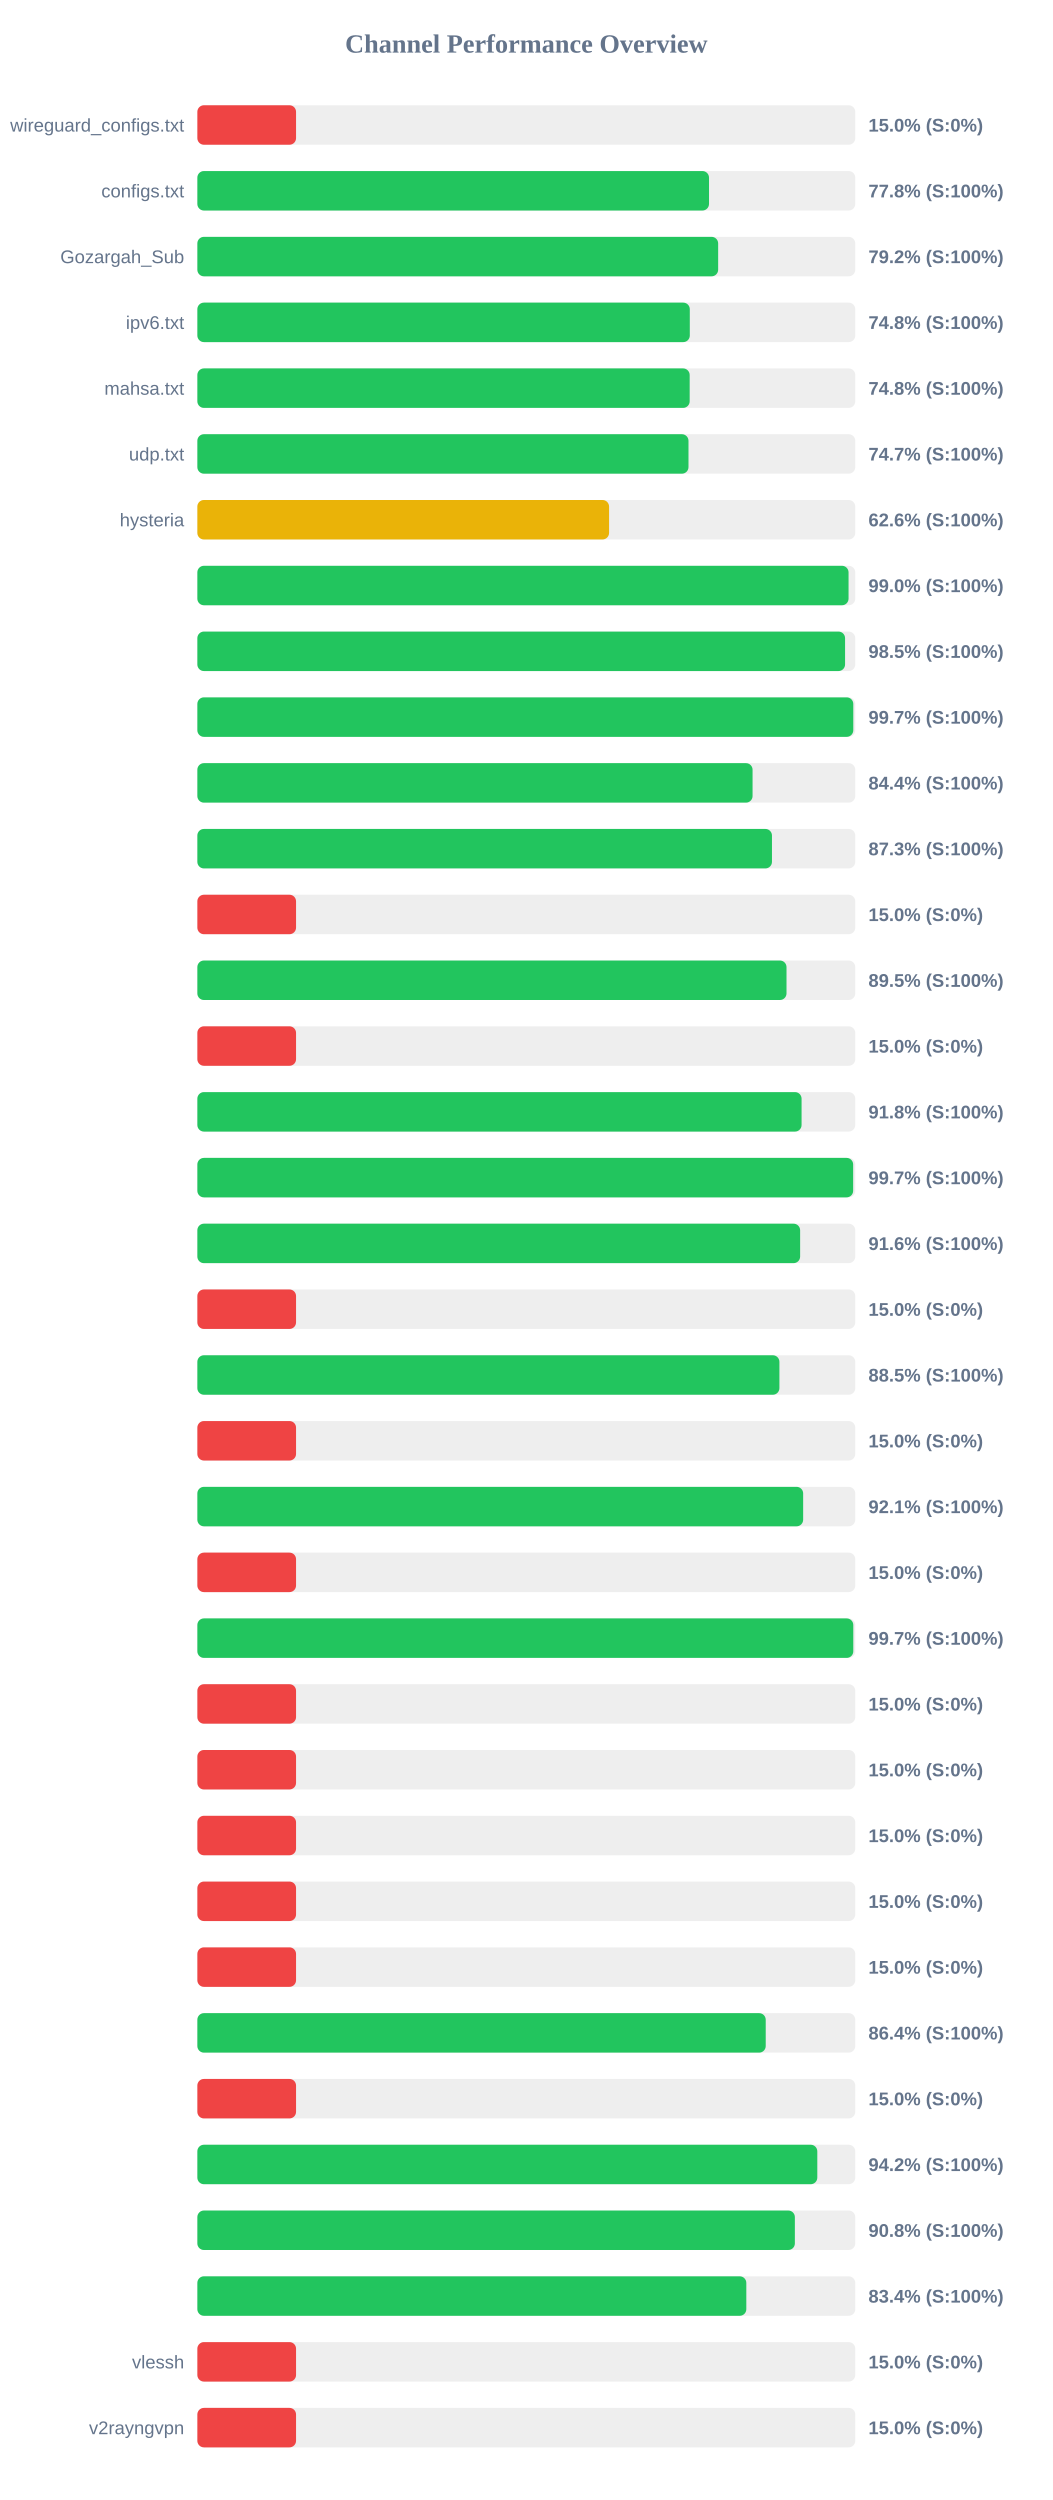
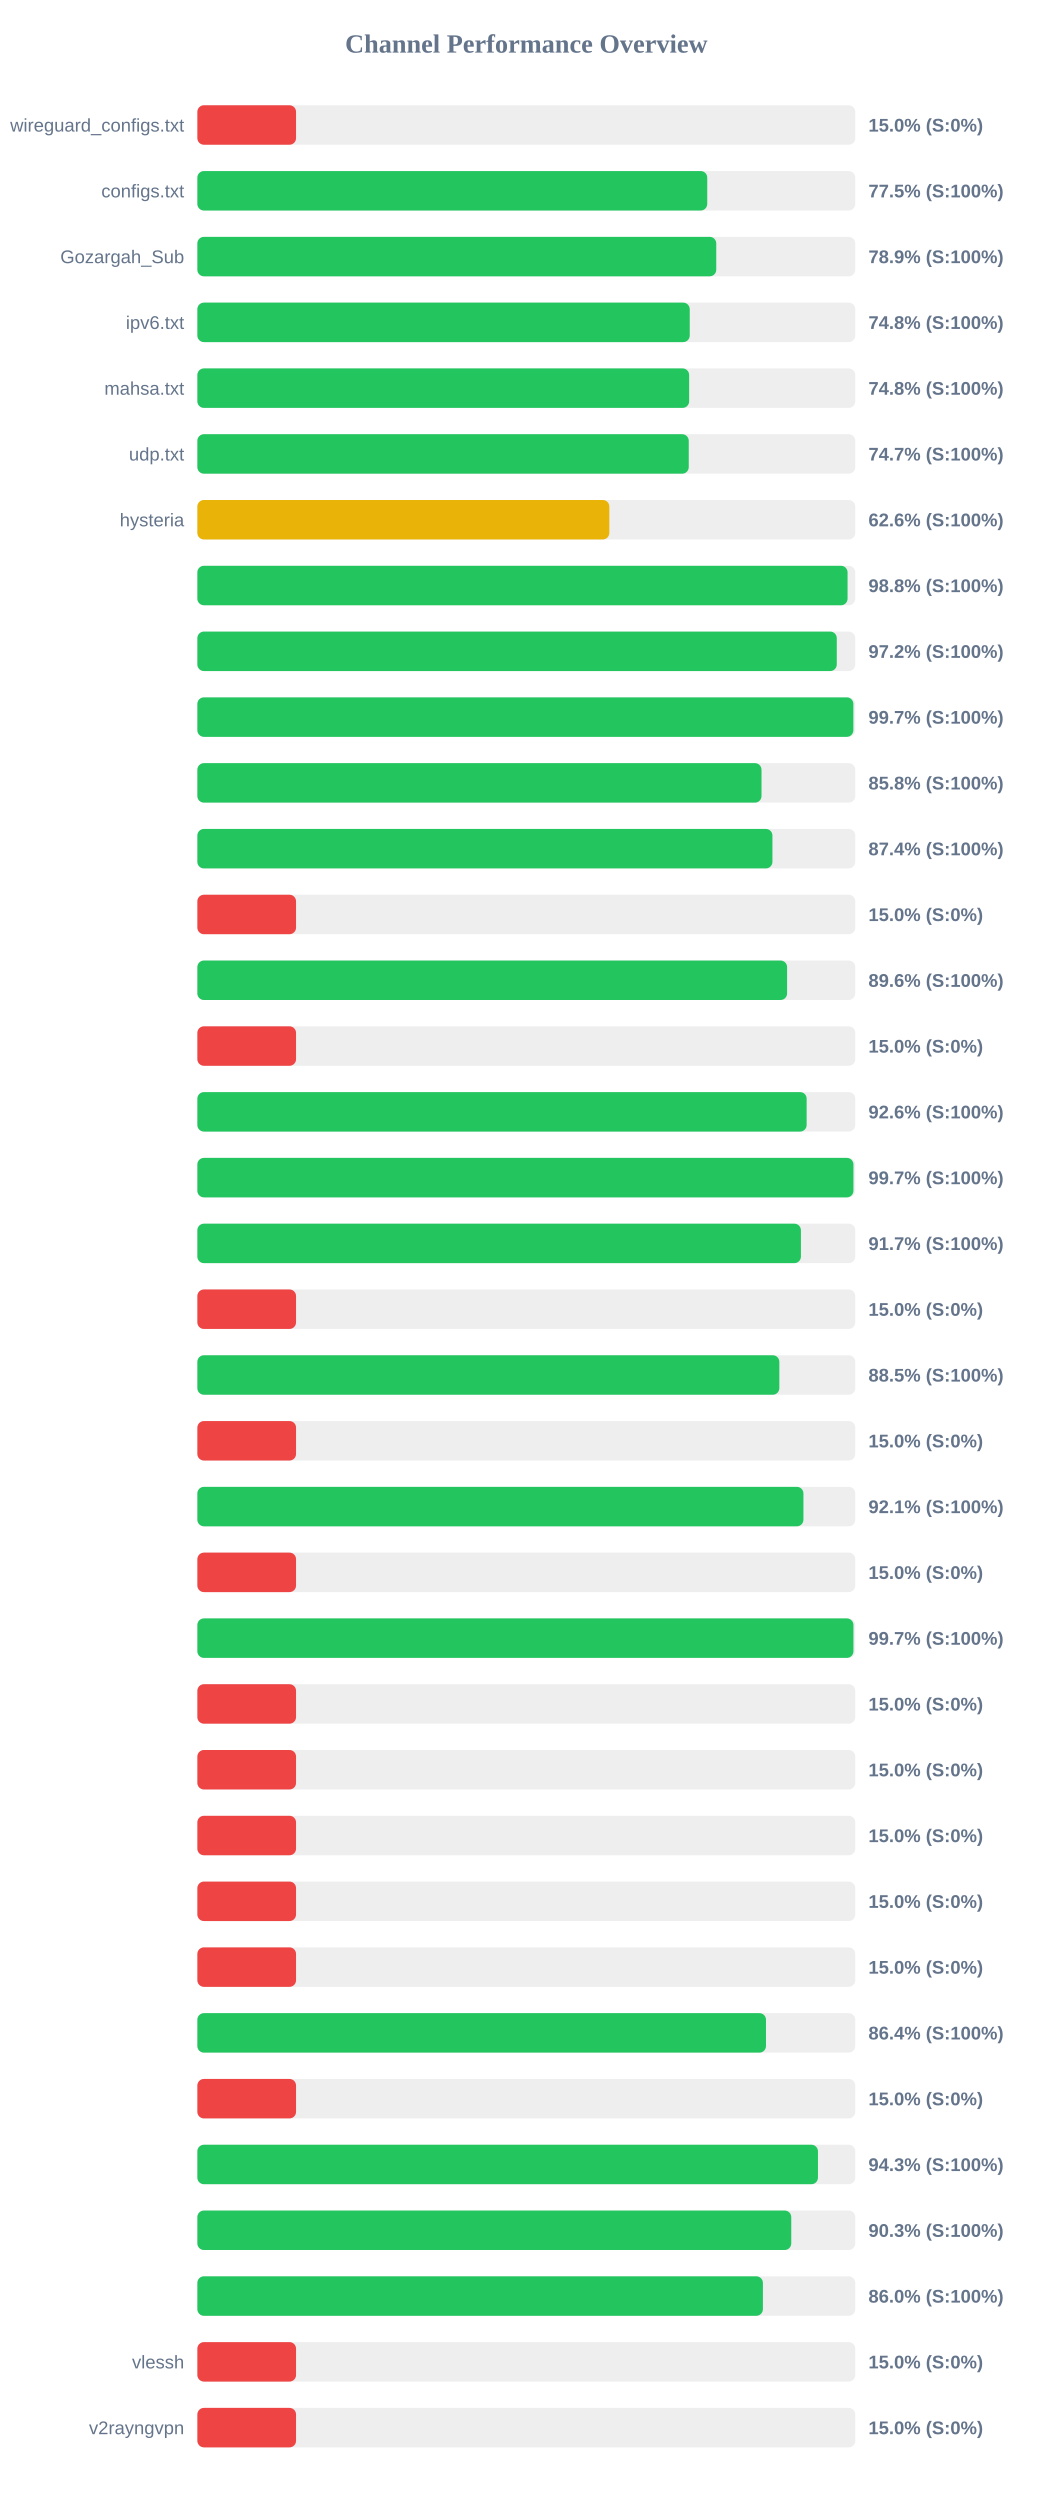
<svg xmlns="http://www.w3.org/2000/svg" width="800" height="1900" version="1.1">
  <style>
        .row { font: 14px Arial; fill: #64748b; }
        .score { font: bold 14px Arial; fill: #64748b; }
    </style>
  <text x="400" y="40" text-anchor="middle" font-size="20px" font-weight="bold" fill="#64748b">Channel Performance Overview</text>
  <rect x="150" y="80" width="500" height="30" fill="#eee" rx="5" />
  <rect x="150" y="80" width="75.0" height="30" fill="#ef4444" rx="5" />
  <text x="140" y="100" text-anchor="end" class="row">wireguard_configs.txt</text>
  <text x="660" y="100" text-anchor="start" class="score">15.0% (S:0%)</text>
  <rect x="150" y="130" width="500" height="30" fill="#eee" rx="5" />
-   <rect x="150" y="130" width="388.85" height="30" fill="#22c55e" rx="5" />
+   <rect x="150" y="130" width="387.5" height="30" fill="#22c55e" rx="5" />
  <text x="140" y="150" text-anchor="end" class="row">configs.txt</text>
-   <text x="660" y="150" text-anchor="start" class="score">77.8% (S:100%)</text>
+   <text x="660" y="150" text-anchor="start" class="score">77.5% (S:100%)</text>
  <rect x="150" y="180" width="500" height="30" fill="#eee" rx="5" />
-   <rect x="150" y="180" width="395.8" height="30" fill="#22c55e" rx="5" />
+   <rect x="150" y="180" width="394.35" height="30" fill="#22c55e" rx="5" />
  <text x="140" y="200" text-anchor="end" class="row">Gozargah_Sub</text>
-   <text x="660" y="200" text-anchor="start" class="score">79.2% (S:100%)</text>
+   <text x="660" y="200" text-anchor="start" class="score">78.9% (S:100%)</text>
  <rect x="150" y="230" width="500" height="30" fill="#eee" rx="5" />
-   <rect x="150" y="230" width="374.25" height="30" fill="#22c55e" rx="5" />
+   <rect x="150" y="230" width="374.2" height="30" fill="#22c55e" rx="5" />
  <text x="140" y="250" text-anchor="end" class="row">ipv6.txt</text>
  <text x="660" y="250" text-anchor="start" class="score">74.8% (S:100%)</text>
  <rect x="150" y="280" width="500" height="30" fill="#eee" rx="5" />
-   <rect x="150" y="280" width="374.15" height="30" fill="#22c55e" rx="5" />
+   <rect x="150" y="280" width="373.75" height="30" fill="#22c55e" rx="5" />
  <text x="140" y="300" text-anchor="end" class="row">mahsa.txt</text>
  <text x="660" y="300" text-anchor="start" class="score">74.8% (S:100%)</text>
  <rect x="150" y="330" width="500" height="30" fill="#eee" rx="5" />
-   <rect x="150" y="330" width="373.25" height="30" fill="#22c55e" rx="5" />
+   <rect x="150" y="330" width="373.45" height="30" fill="#22c55e" rx="5" />
  <text x="140" y="350" text-anchor="end" class="row">udp.txt</text>
  <text x="660" y="350" text-anchor="start" class="score">74.7% (S:100%)</text>
  <rect x="150" y="380" width="500" height="30" fill="#eee" rx="5" />
-   <rect x="150" y="380" width="312.9" height="30" fill="#eab308" rx="5" />
+   <rect x="150" y="380" width="313.1" height="30" fill="#eab308" rx="5" />
  <text x="140" y="400" text-anchor="end" class="row">hysteria</text>
  <text x="660" y="400" text-anchor="start" class="score">62.6% (S:100%)</text>
  <rect x="150" y="430" width="500" height="30" fill="#eee" rx="5" />
-   <rect x="150" y="430" width="494.9" height="30" fill="#22c55e" rx="5" />
+   <rect x="150" y="430" width="494.15" height="30" fill="#22c55e" rx="5" />
  <text x="140" y="450" text-anchor="end" class="row" />
-   <text x="660" y="450" text-anchor="start" class="score">99.0% (S:100%)</text>
+   <text x="660" y="450" text-anchor="start" class="score">98.8% (S:100%)</text>
  <rect x="150" y="480" width="500" height="30" fill="#eee" rx="5" />
-   <rect x="150" y="480" width="492.25" height="30" fill="#22c55e" rx="5" />
+   <rect x="150" y="480" width="485.95" height="30" fill="#22c55e" rx="5" />
  <text x="140" y="500" text-anchor="end" class="row" />
-   <text x="660" y="500" text-anchor="start" class="score">98.5% (S:100%)</text>
+   <text x="660" y="500" text-anchor="start" class="score">97.2% (S:100%)</text>
  <rect x="150" y="530" width="500" height="30" fill="#eee" rx="5" />
-   <rect x="150" y="530" width="498.5" height="30" fill="#22c55e" rx="5" />
+   <rect x="150" y="530" width="498.55" height="30" fill="#22c55e" rx="5" />
  <text x="140" y="550" text-anchor="end" class="row" />
  <text x="660" y="550" text-anchor="start" class="score">99.7% (S:100%)</text>
  <rect x="150" y="580" width="500" height="30" fill="#eee" rx="5" />
-   <rect x="150" y="580" width="421.95" height="30" fill="#22c55e" rx="5" />
+   <rect x="150" y="580" width="428.75" height="30" fill="#22c55e" rx="5" />
  <text x="140" y="600" text-anchor="end" class="row" />
-   <text x="660" y="600" text-anchor="start" class="score">84.4% (S:100%)</text>
+   <text x="660" y="600" text-anchor="start" class="score">85.8% (S:100%)</text>
  <rect x="150" y="630" width="500" height="30" fill="#eee" rx="5" />
-   <rect x="150" y="630" width="436.7" height="30" fill="#22c55e" rx="5" />
+   <rect x="150" y="630" width="437.05" height="30" fill="#22c55e" rx="5" />
  <text x="140" y="650" text-anchor="end" class="row" />
-   <text x="660" y="650" text-anchor="start" class="score">87.3% (S:100%)</text>
+   <text x="660" y="650" text-anchor="start" class="score">87.4% (S:100%)</text>
  <rect x="150" y="680" width="500" height="30" fill="#eee" rx="5" />
  <rect x="150" y="680" width="75.0" height="30" fill="#ef4444" rx="5" />
  <text x="140" y="700" text-anchor="end" class="row" />
  <text x="660" y="700" text-anchor="start" class="score">15.0% (S:0%)</text>
  <rect x="150" y="730" width="500" height="30" fill="#eee" rx="5" />
-   <rect x="150" y="730" width="447.75" height="30" fill="#22c55e" rx="5" />
+   <rect x="150" y="730" width="448.2" height="30" fill="#22c55e" rx="5" />
  <text x="140" y="750" text-anchor="end" class="row" />
-   <text x="660" y="750" text-anchor="start" class="score">89.5% (S:100%)</text>
+   <text x="660" y="750" text-anchor="start" class="score">89.6% (S:100%)</text>
  <rect x="150" y="780" width="500" height="30" fill="#eee" rx="5" />
  <rect x="150" y="780" width="75.0" height="30" fill="#ef4444" rx="5" />
  <text x="140" y="800" text-anchor="end" class="row" />
  <text x="660" y="800" text-anchor="start" class="score">15.0% (S:0%)</text>
  <rect x="150" y="830" width="500" height="30" fill="#eee" rx="5" />
-   <rect x="150" y="830" width="459.2" height="30" fill="#22c55e" rx="5" />
+   <rect x="150" y="830" width="463.05" height="30" fill="#22c55e" rx="5" />
  <text x="140" y="850" text-anchor="end" class="row" />
-   <text x="660" y="850" text-anchor="start" class="score">91.8% (S:100%)</text>
+   <text x="660" y="850" text-anchor="start" class="score">92.6% (S:100%)</text>
  <rect x="150" y="880" width="500" height="30" fill="#eee" rx="5" />
-   <rect x="150" y="880" width="498.4" height="30" fill="#22c55e" rx="5" />
+   <rect x="150" y="880" width="498.6" height="30" fill="#22c55e" rx="5" />
  <text x="140" y="900" text-anchor="end" class="row" />
  <text x="660" y="900" text-anchor="start" class="score">99.7% (S:100%)</text>
  <rect x="150" y="930" width="500" height="30" fill="#eee" rx="5" />
-   <rect x="150" y="930" width="458.1" height="30" fill="#22c55e" rx="5" />
+   <rect x="150" y="930" width="458.7" height="30" fill="#22c55e" rx="5" />
  <text x="140" y="950" text-anchor="end" class="row" />
-   <text x="660" y="950" text-anchor="start" class="score">91.6% (S:100%)</text>
+   <text x="660" y="950" text-anchor="start" class="score">91.7% (S:100%)</text>
  <rect x="150" y="980" width="500" height="30" fill="#eee" rx="5" />
  <rect x="150" y="980" width="75.0" height="30" fill="#ef4444" rx="5" />
  <text x="140" y="1000" text-anchor="end" class="row" />
  <text x="660" y="1000" text-anchor="start" class="score">15.0% (S:0%)</text>
  <rect x="150" y="1030" width="500" height="30" fill="#eee" rx="5" />
-   <rect x="150" y="1030" width="442.35" height="30" fill="#22c55e" rx="5" />
+   <rect x="150" y="1030" width="442.3" height="30" fill="#22c55e" rx="5" />
  <text x="140" y="1050" text-anchor="end" class="row" />
  <text x="660" y="1050" text-anchor="start" class="score">88.5% (S:100%)</text>
  <rect x="150" y="1080" width="500" height="30" fill="#eee" rx="5" />
  <rect x="150" y="1080" width="75.0" height="30" fill="#ef4444" rx="5" />
  <text x="140" y="1100" text-anchor="end" class="row" />
  <text x="660" y="1100" text-anchor="start" class="score">15.0% (S:0%)</text>
  <rect x="150" y="1130" width="500" height="30" fill="#eee" rx="5" />
-   <rect x="150" y="1130" width="460.4" height="30" fill="#22c55e" rx="5" />
+   <rect x="150" y="1130" width="460.6" height="30" fill="#22c55e" rx="5" />
  <text x="140" y="1150" text-anchor="end" class="row" />
  <text x="660" y="1150" text-anchor="start" class="score">92.1% (S:100%)</text>
  <rect x="150" y="1180" width="500" height="30" fill="#eee" rx="5" />
  <rect x="150" y="1180" width="75.0" height="30" fill="#ef4444" rx="5" />
  <text x="140" y="1200" text-anchor="end" class="row" />
  <text x="660" y="1200" text-anchor="start" class="score">15.0% (S:0%)</text>
  <rect x="150" y="1230" width="500" height="30" fill="#eee" rx="5" />
-   <rect x="150" y="1230" width="498.5" height="30" fill="#22c55e" rx="5" />
+   <rect x="150" y="1230" width="498.6" height="30" fill="#22c55e" rx="5" />
  <text x="140" y="1250" text-anchor="end" class="row" />
  <text x="660" y="1250" text-anchor="start" class="score">99.7% (S:100%)</text>
  <rect x="150" y="1280" width="500" height="30" fill="#eee" rx="5" />
  <rect x="150" y="1280" width="75.0" height="30" fill="#ef4444" rx="5" />
  <text x="140" y="1300" text-anchor="end" class="row" />
  <text x="660" y="1300" text-anchor="start" class="score">15.0% (S:0%)</text>
  <rect x="150" y="1330" width="500" height="30" fill="#eee" rx="5" />
  <rect x="150" y="1330" width="75.0" height="30" fill="#ef4444" rx="5" />
  <text x="140" y="1350" text-anchor="end" class="row" />
  <text x="660" y="1350" text-anchor="start" class="score">15.0% (S:0%)</text>
  <rect x="150" y="1380" width="500" height="30" fill="#eee" rx="5" />
  <rect x="150" y="1380" width="75.0" height="30" fill="#ef4444" rx="5" />
  <text x="140" y="1400" text-anchor="end" class="row" />
  <text x="660" y="1400" text-anchor="start" class="score">15.0% (S:0%)</text>
  <rect x="150" y="1430" width="500" height="30" fill="#eee" rx="5" />
  <rect x="150" y="1430" width="75.0" height="30" fill="#ef4444" rx="5" />
  <text x="140" y="1450" text-anchor="end" class="row" />
  <text x="660" y="1450" text-anchor="start" class="score">15.0% (S:0%)</text>
  <rect x="150" y="1480" width="500" height="30" fill="#eee" rx="5" />
  <rect x="150" y="1480" width="75.0" height="30" fill="#ef4444" rx="5" />
  <text x="140" y="1500" text-anchor="end" class="row" />
  <text x="660" y="1500" text-anchor="start" class="score">15.0% (S:0%)</text>
  <rect x="150" y="1530" width="500" height="30" fill="#eee" rx="5" />
-   <rect x="150" y="1530" width="431.95" height="30" fill="#22c55e" rx="5" />
+   <rect x="150" y="1530" width="432.15" height="30" fill="#22c55e" rx="5" />
  <text x="140" y="1550" text-anchor="end" class="row" />
  <text x="660" y="1550" text-anchor="start" class="score">86.4% (S:100%)</text>
  <rect x="150" y="1580" width="500" height="30" fill="#eee" rx="5" />
  <rect x="150" y="1580" width="75.0" height="30" fill="#ef4444" rx="5" />
  <text x="140" y="1600" text-anchor="end" class="row" />
  <text x="660" y="1600" text-anchor="start" class="score">15.0% (S:0%)</text>
  <rect x="150" y="1630" width="500" height="30" fill="#eee" rx="5" />
-   <rect x="150" y="1630" width="471.15" height="30" fill="#22c55e" rx="5" />
+   <rect x="150" y="1630" width="471.65" height="30" fill="#22c55e" rx="5" />
  <text x="140" y="1650" text-anchor="end" class="row" />
-   <text x="660" y="1650" text-anchor="start" class="score">94.2% (S:100%)</text>
+   <text x="660" y="1650" text-anchor="start" class="score">94.3% (S:100%)</text>
  <rect x="150" y="1680" width="500" height="30" fill="#eee" rx="5" />
-   <rect x="150" y="1680" width="454.1" height="30" fill="#22c55e" rx="5" />
+   <rect x="150" y="1680" width="451.35" height="30" fill="#22c55e" rx="5" />
  <text x="140" y="1700" text-anchor="end" class="row" />
-   <text x="660" y="1700" text-anchor="start" class="score">90.8% (S:100%)</text>
+   <text x="660" y="1700" text-anchor="start" class="score">90.3% (S:100%)</text>
  <rect x="150" y="1730" width="500" height="30" fill="#eee" rx="5" />
-   <rect x="150" y="1730" width="417.2" height="30" fill="#22c55e" rx="5" />
+   <rect x="150" y="1730" width="429.8" height="30" fill="#22c55e" rx="5" />
  <text x="140" y="1750" text-anchor="end" class="row" />
-   <text x="660" y="1750" text-anchor="start" class="score">83.4% (S:100%)</text>
+   <text x="660" y="1750" text-anchor="start" class="score">86.0% (S:100%)</text>
  <rect x="150" y="1780" width="500" height="30" fill="#eee" rx="5" />
  <rect x="150" y="1780" width="75.0" height="30" fill="#ef4444" rx="5" />
  <text x="140" y="1800" text-anchor="end" class="row">vlessh</text>
  <text x="660" y="1800" text-anchor="start" class="score">15.0% (S:0%)</text>
  <rect x="150" y="1830" width="500" height="30" fill="#eee" rx="5" />
  <rect x="150" y="1830" width="75.0" height="30" fill="#ef4444" rx="5" />
  <text x="140" y="1850" text-anchor="end" class="row">v2rayngvpn</text>
  <text x="660" y="1850" text-anchor="start" class="score">15.0% (S:0%)</text>
</svg>
